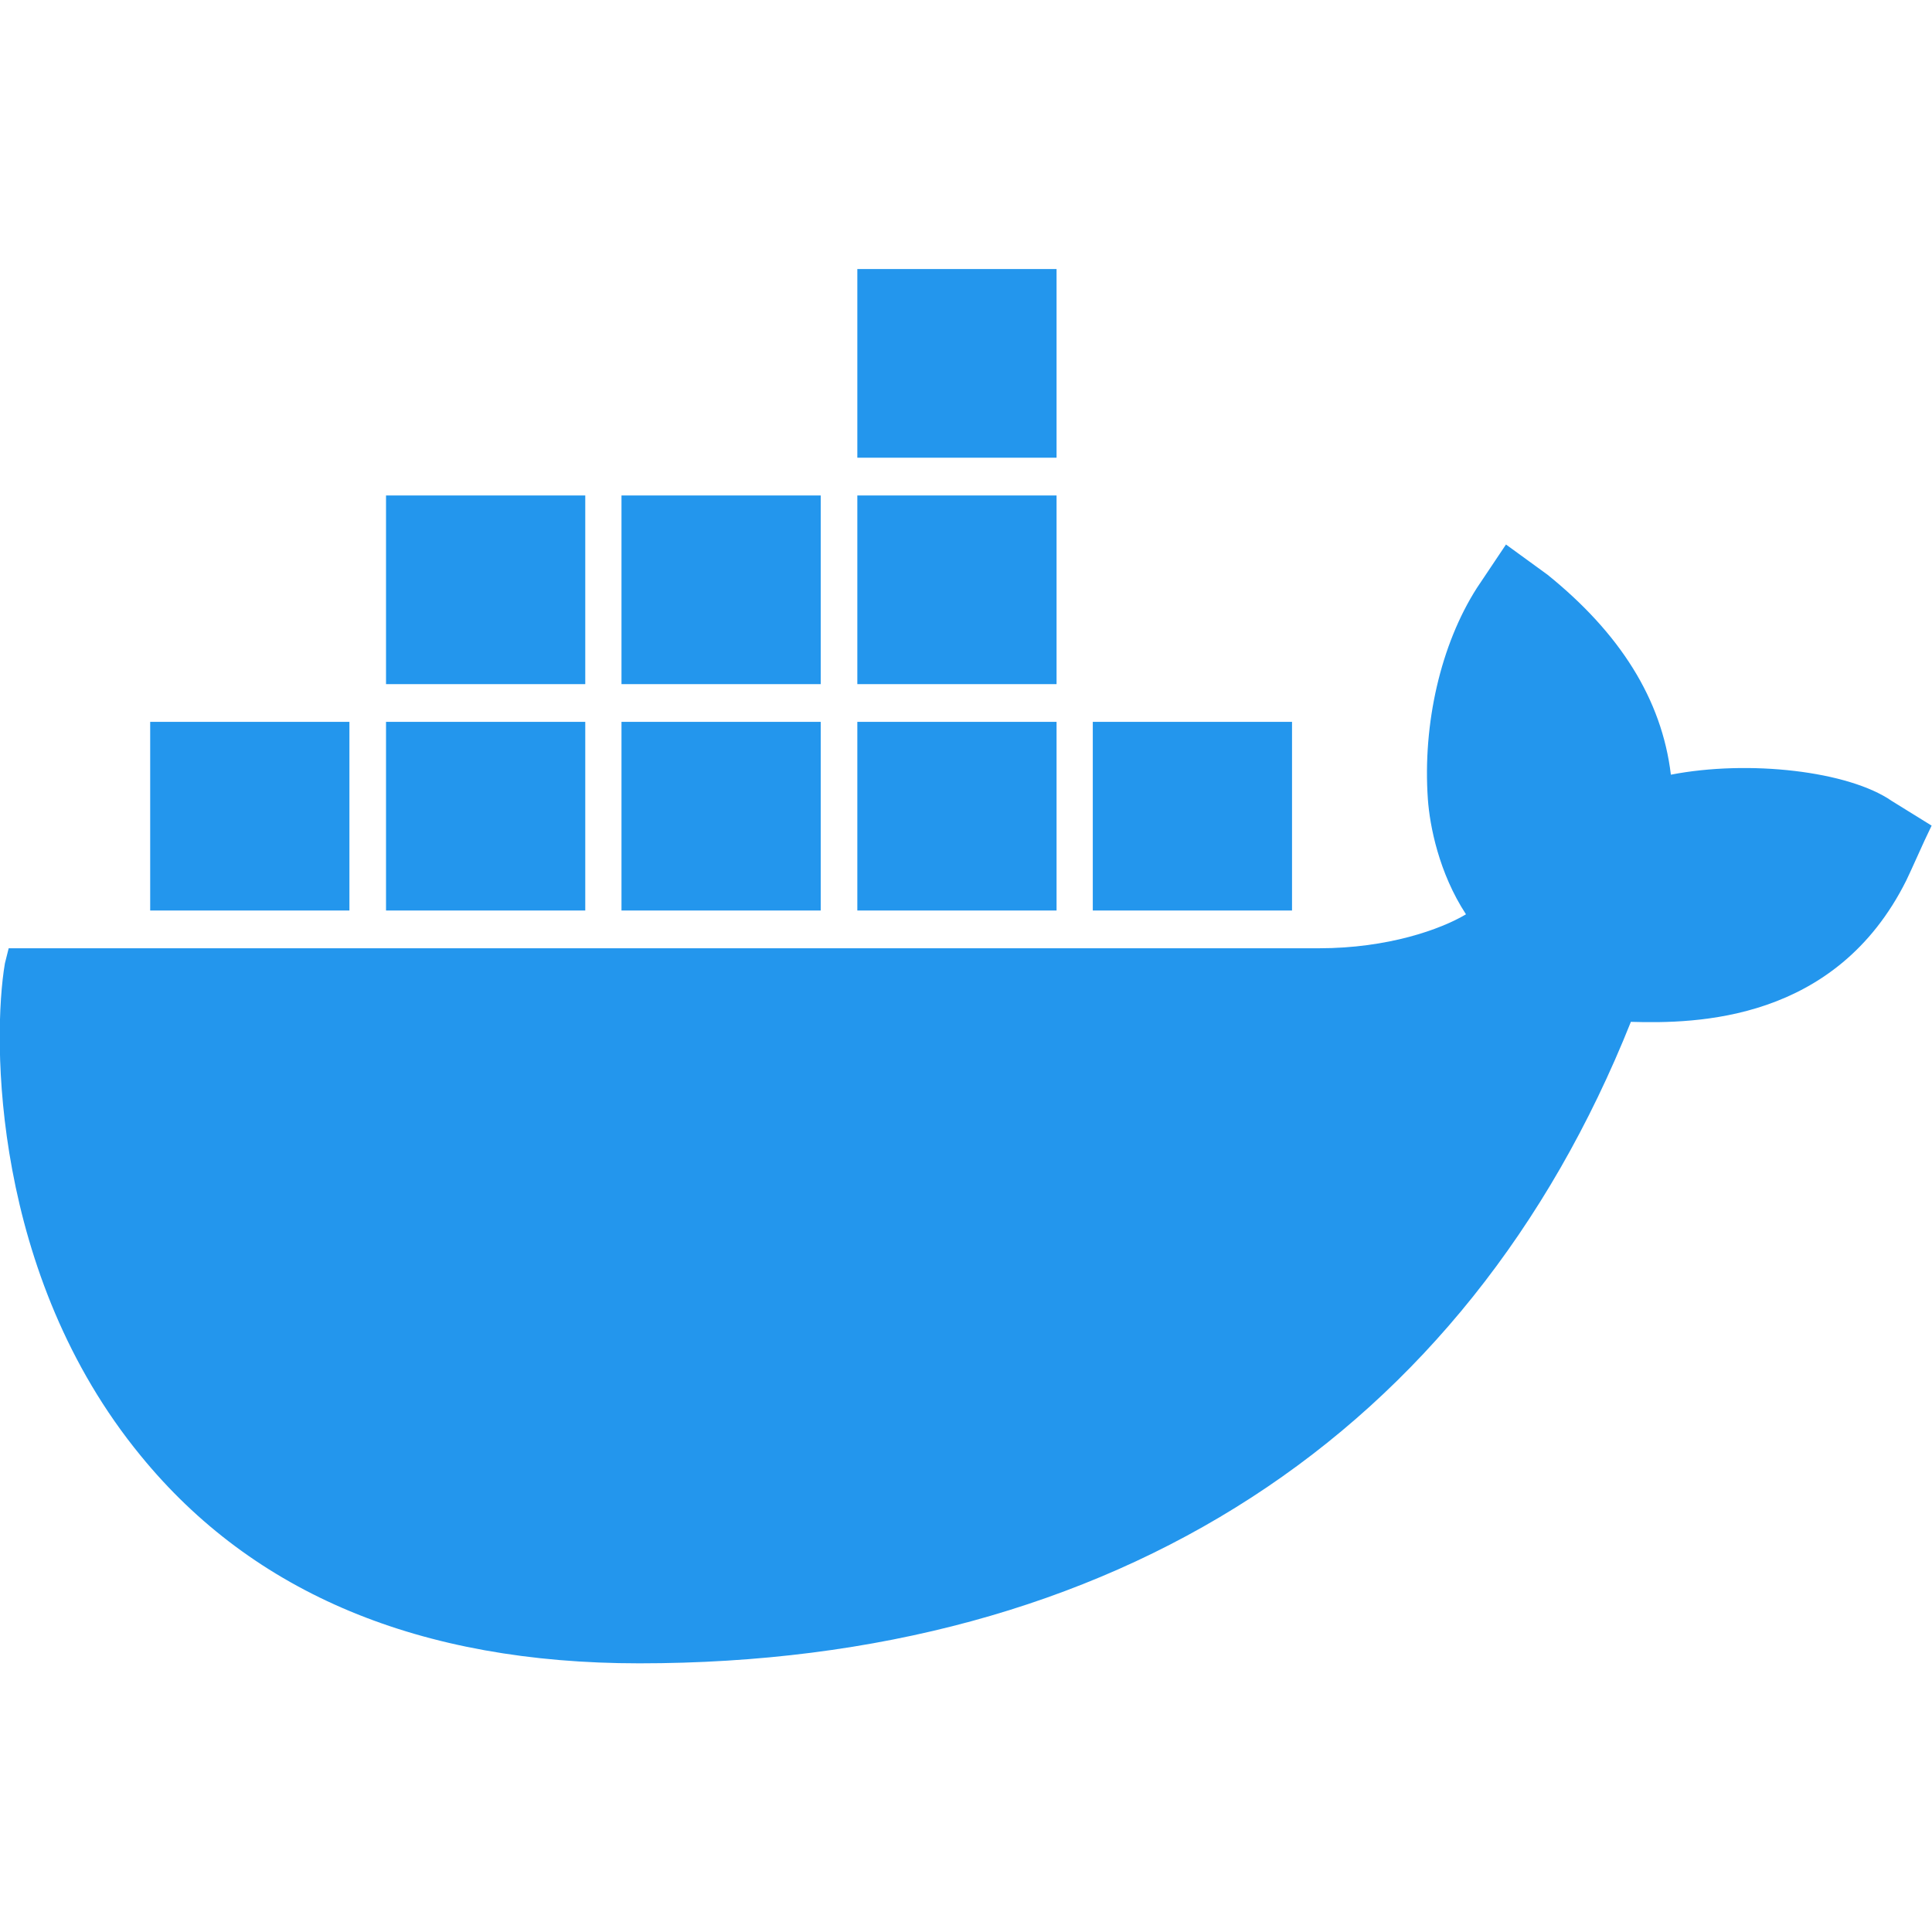
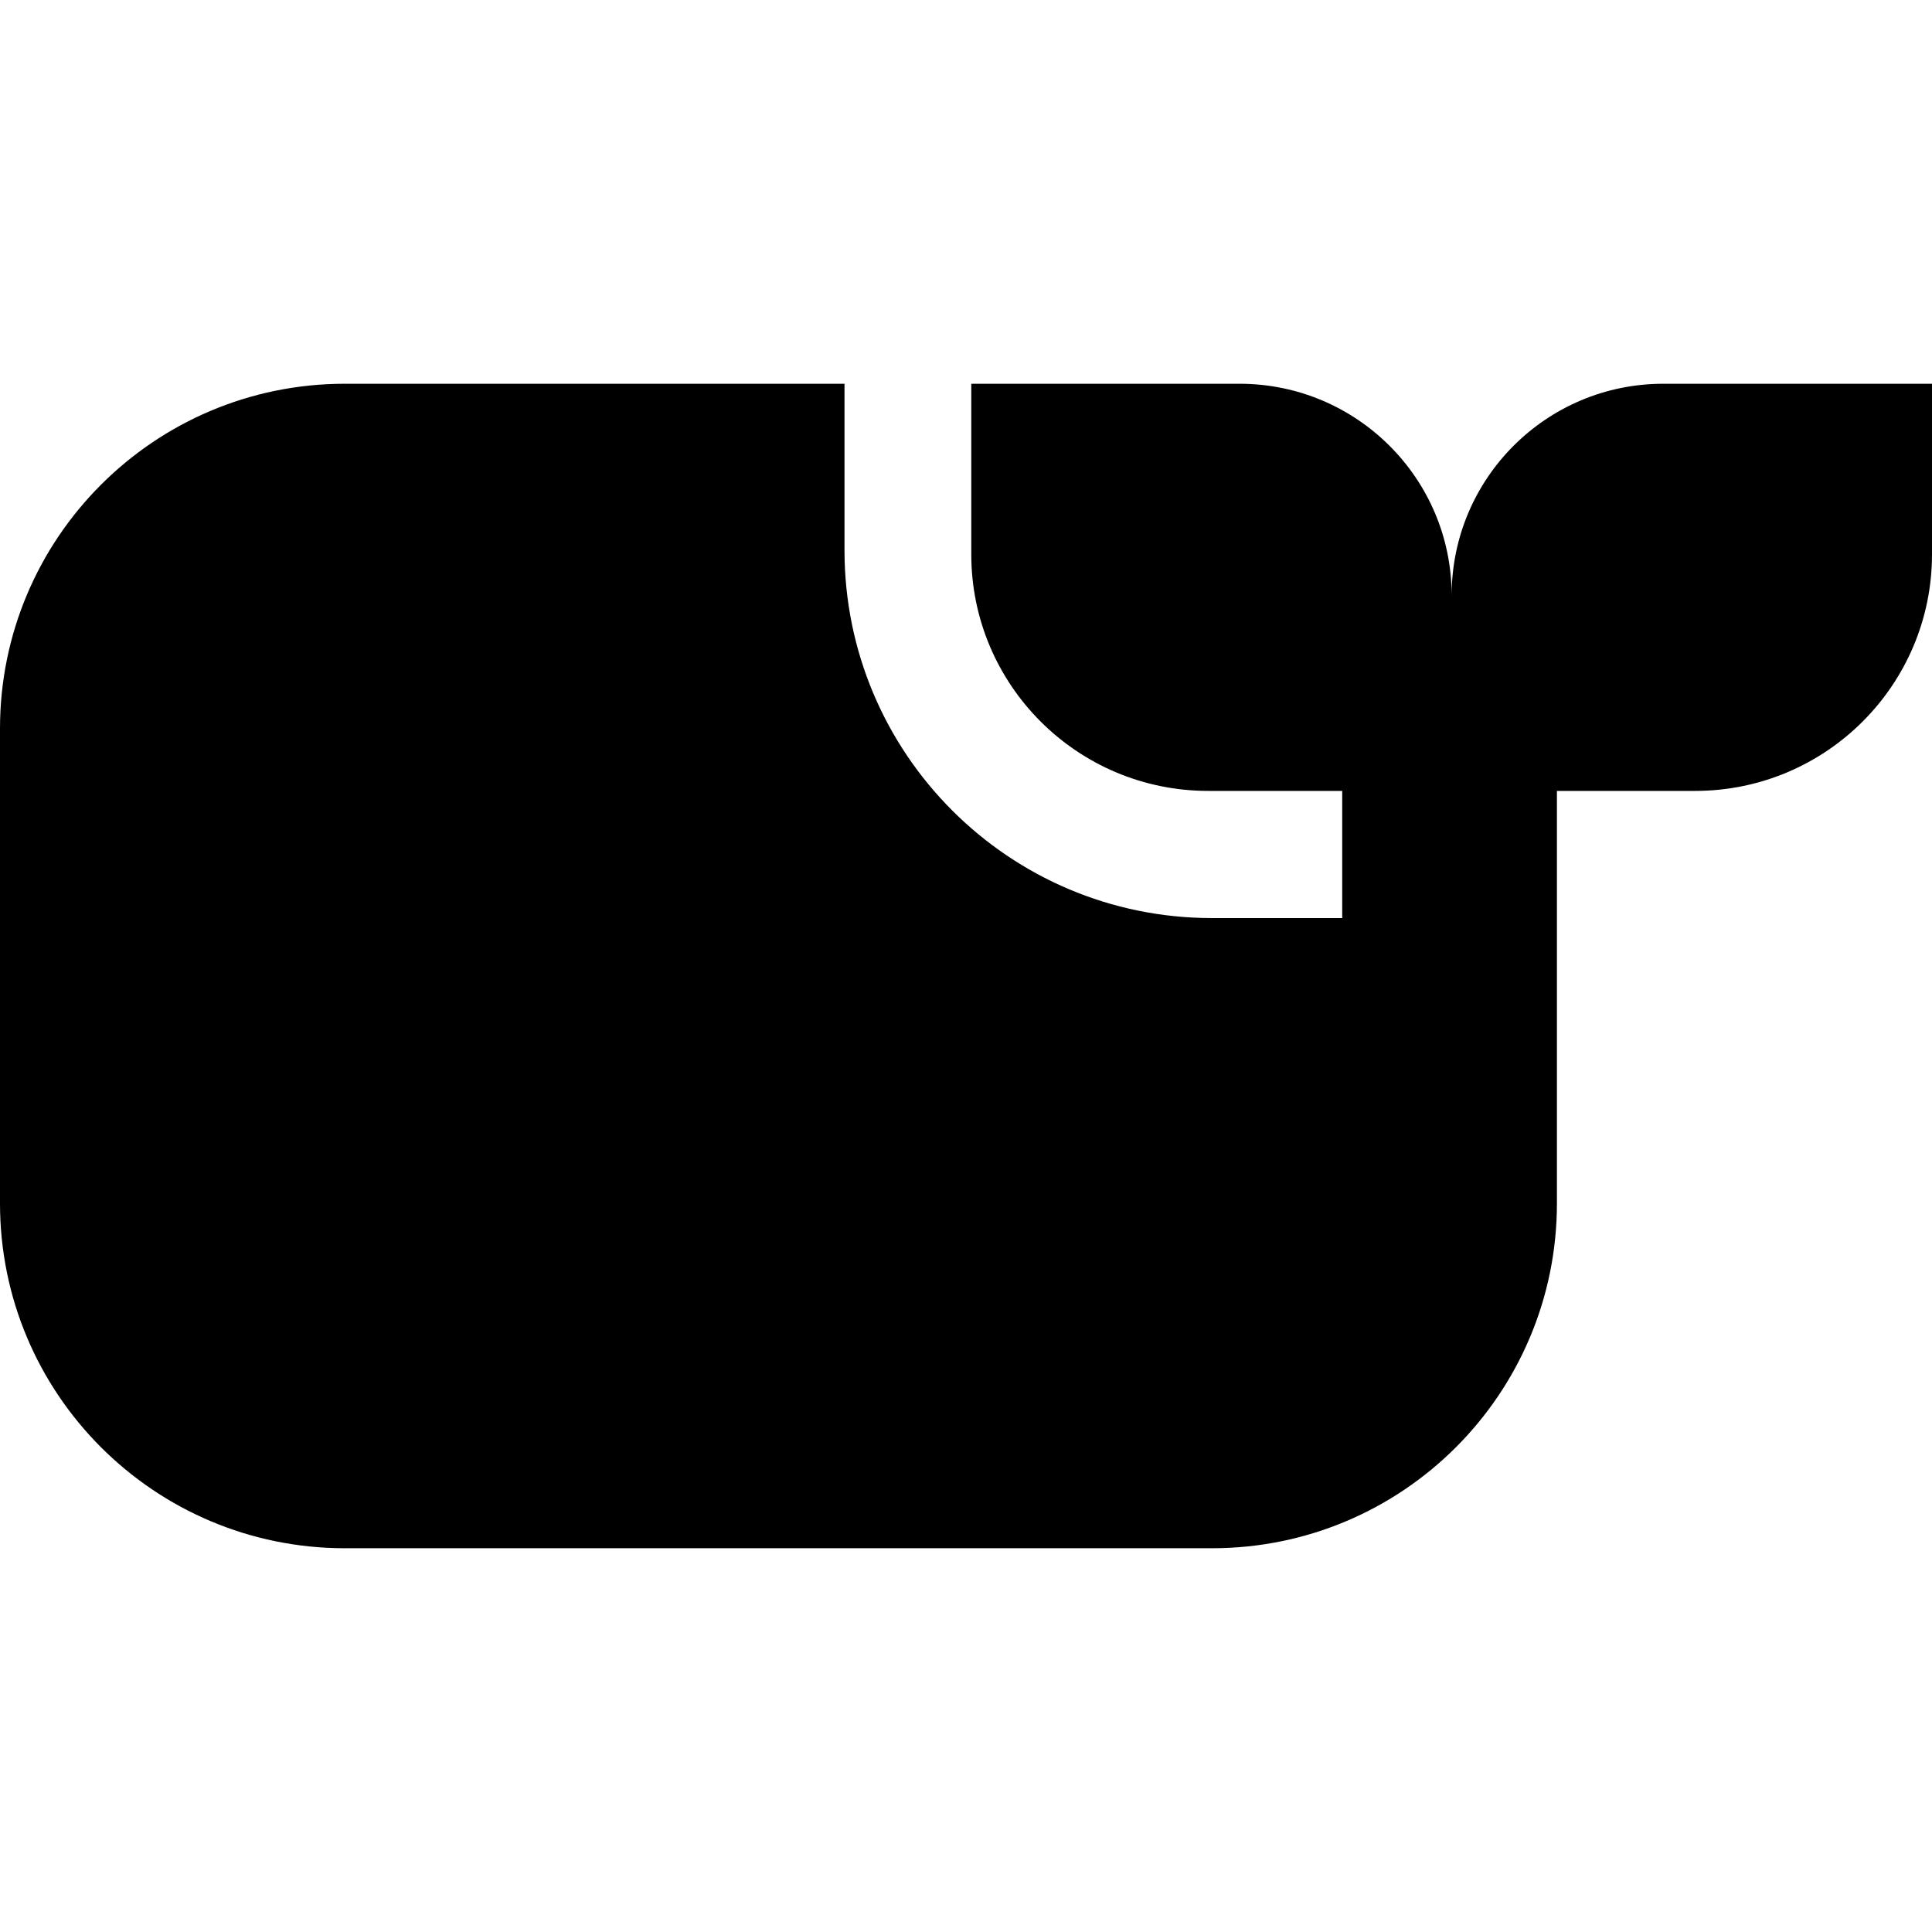
<svg xmlns="http://www.w3.org/2000/svg" viewBox="0 0 512 512" data-selfhst="docker">
-   <path d="m501.4 212.3c-11.5-8-38-11-58.6-7-2.4-20-13.5-37.5-32.7-53l-11-8-7.7 11.5c-9.6 15-14.4 36-13 56 .5 7 2.9 19.5 10.1 30.5-6.7 4-20.7 9-38.9 9H2.3l-1 4c-3.4 20-3.4 82.5 36 130.5 29.8 36.5 74 55 132.1 55 125.9 0 219.1-60.5 262.8-170 17.3.5 54.3 0 73-37.5.5-1 1.4-3 4.8-10.5l1.9-4zM280 71.3h-52.8v50H280zm0 60h-52.8v50H280zm-62.5 0h-52.8v50h52.8zm-62.4 0h-52.8v50h52.8zm-62.5 60H39.8v50h52.8zm62.5 0h-52.8v50h52.8zm62.4 0h-52.8v50h52.8zm62.5 0h-52.8v50H280zm62.4 0h-52.8v50h52.8z" fill="#2396ed" />
+   <path d="m440.8 101.7c-31 0-56.1 25.1-56.1 56.1 0-31-25.2-56.1-56.2-56.1h-71.1v45.2c0 34.6 28.1 62.7 62.8 62.7h35.5v33.7h-34.5c-53.8 0-97.4-43.6-97.4-97.5v-44.1H91.4C40.9 101.7 0 142.6 0 193.1v125.8c0 50.5 40.9 91.4 91.4 91.4h229.8c50.5 0 91.4-40.9 91.4-91.4V209.6h36.6c34.7 0 62.8-28.1 62.8-62.7v-45.2z" />
</svg>
